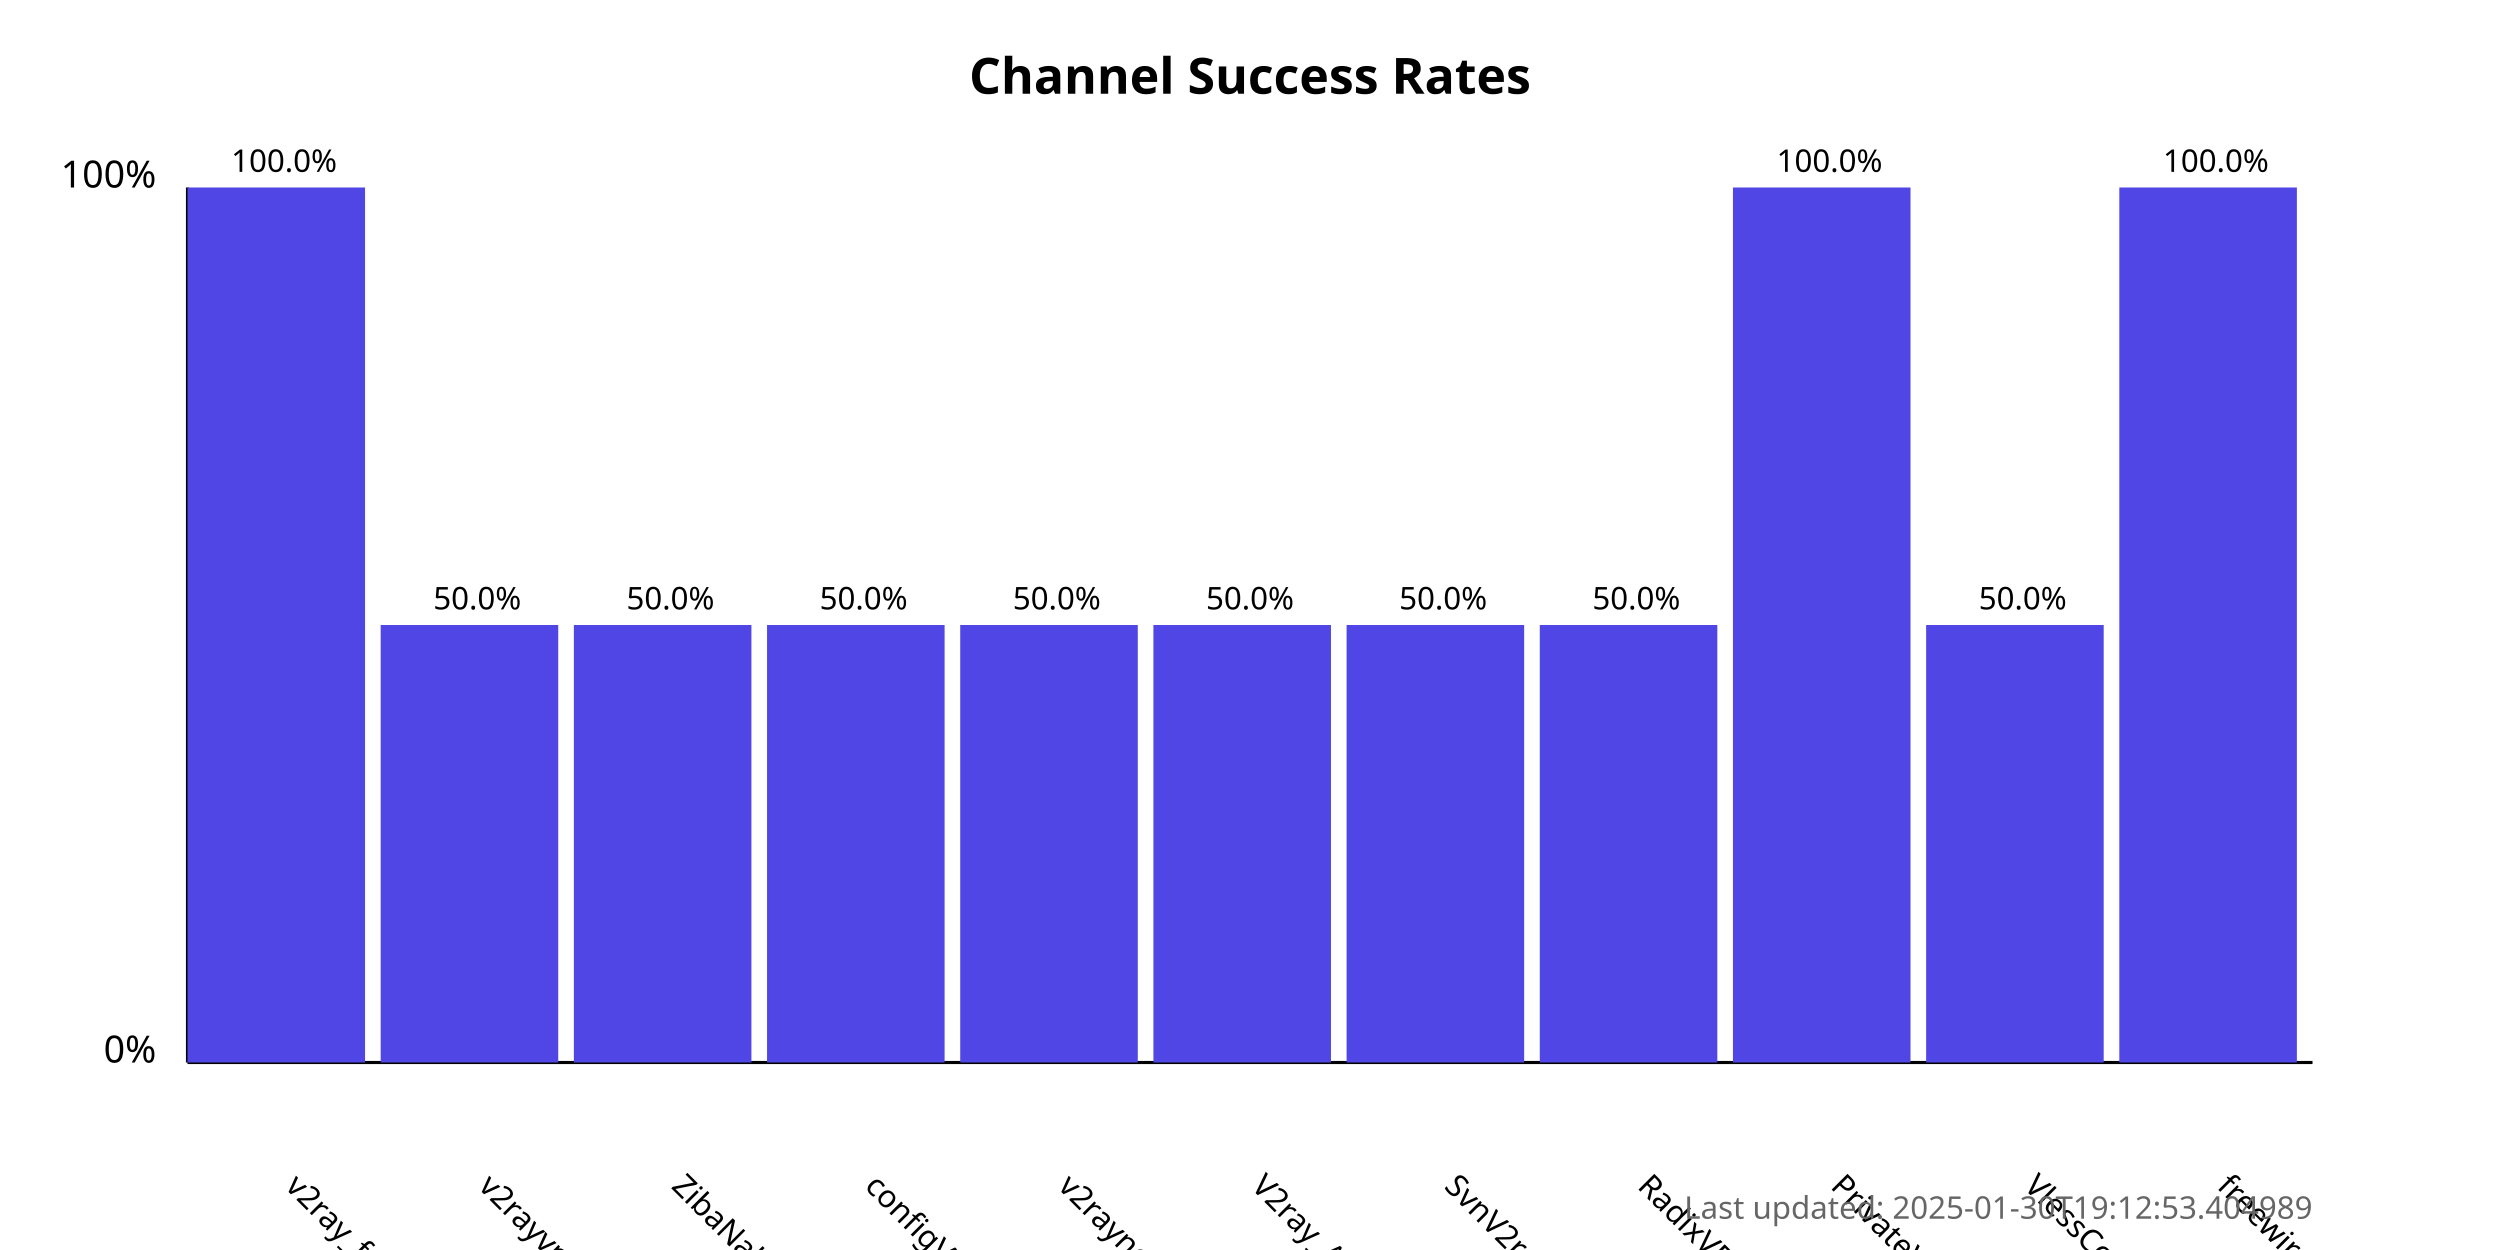
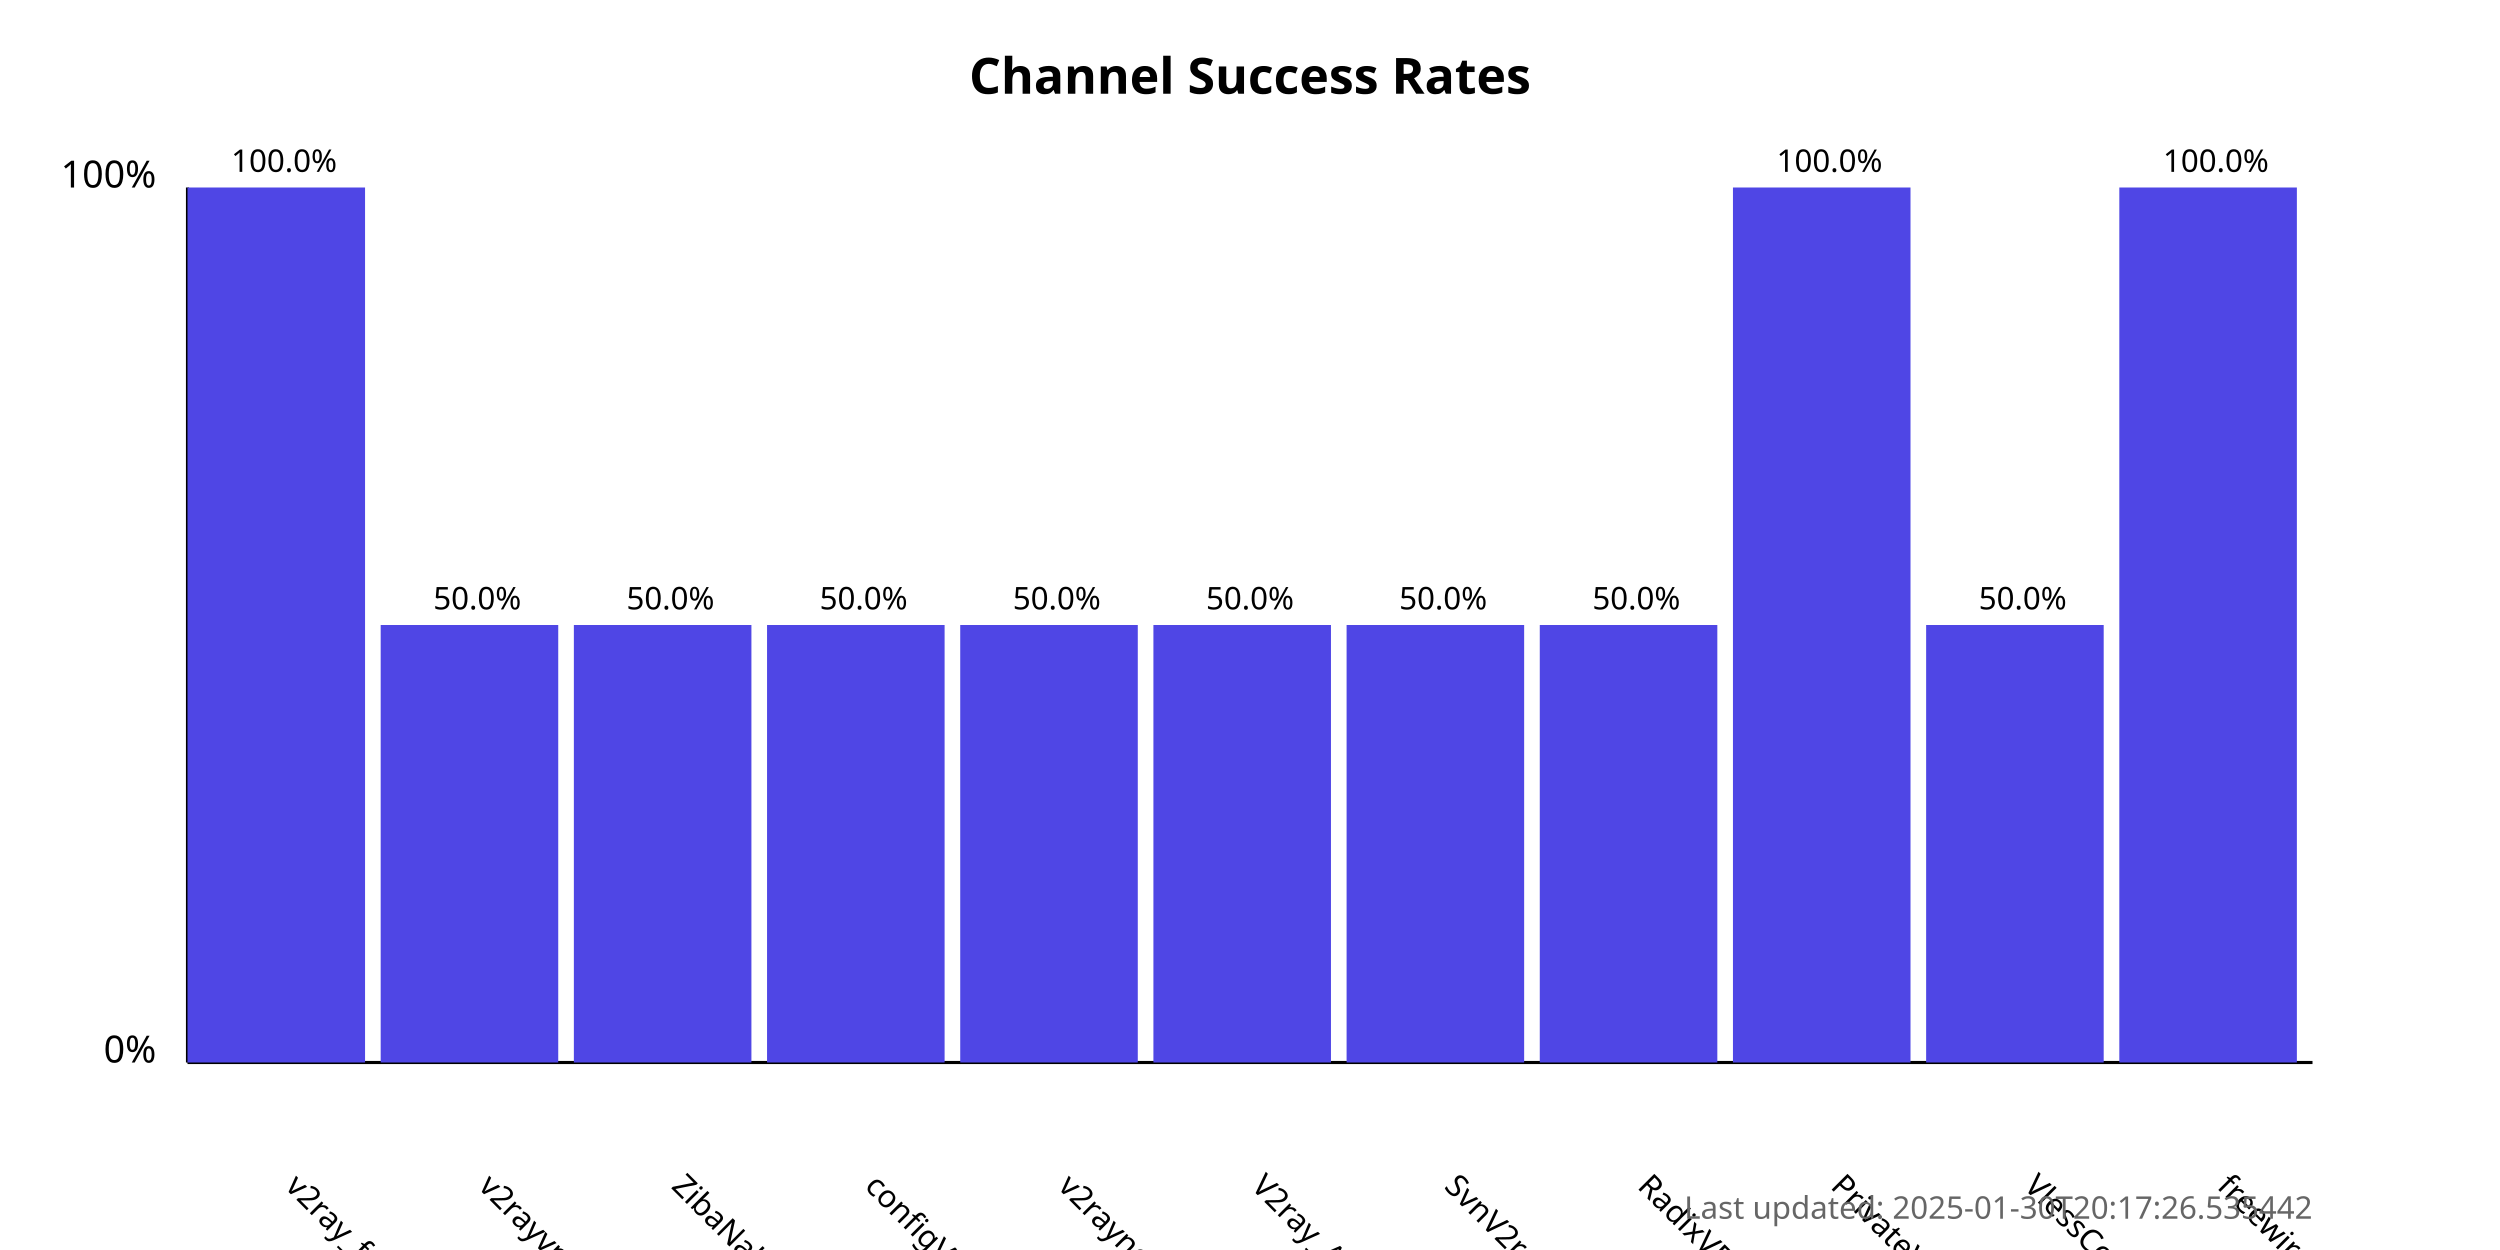
<svg xmlns="http://www.w3.org/2000/svg" width="800" height="400">
  <style>
            .chart-title { font: bold 16px sans-serif; }
            .axis-label { font: 12px sans-serif; }
            .tick-label { font: 10px sans-serif; }
            .bar { fill: #4f46e5; }
            .bar:hover { fill: #6366f1; }
            .timestamp { font: 10px sans-serif; fill: #666; }
        </style>
  <text x="400.0" y="30" text-anchor="middle" class="chart-title">
            Channel Success Rates
        </text>
  <line x1="60" y1="340" x2="60" y2="60" stroke="black" stroke-width="1" />
  <line x1="60" y1="340" x2="740" y2="340" stroke="black" stroke-width="1" />
  <text x="50" y="340" text-anchor="end" class="axis-label">0%</text>
  <text x="50" y="60" text-anchor="end" class="axis-label">100%</text>
  <g>
    <rect x="60" y="60.0" width="56.818" height="280.0" class="bar" />
    <text x="90.909" y="380" transform="rotate(45, 90.90909, 380)" text-anchor="start" class="tick-label">
                v2ray_free_conf
            </text>
    <text x="90.909" y="55.0" text-anchor="middle" class="tick-label">
                100.0%
            </text>
  </g>
  <g>
    <rect x="121.818" y="200.0" width="56.818" height="140.0" class="bar" />
    <text x="152.727" y="380" transform="rotate(45, 152.7273, 380)" text-anchor="start" class="tick-label">
                v2rayvpno
            </text>
    <text x="152.727" y="195.0" text-anchor="middle" class="tick-label">
                50.0%
            </text>
  </g>
  <g>
    <rect x="183.636" y="200.0" width="56.818" height="140.0" class="bar" />
    <text x="214.545" y="380" transform="rotate(45, 214.5455, 380)" text-anchor="start" class="tick-label">
                ZibaNabz
            </text>
    <text x="214.545" y="195.0" text-anchor="middle" class="tick-label">
                50.0%
            </text>
  </g>
  <g>
    <rect x="245.455" y="200.0" width="56.818" height="140.0" class="bar" />
    <text x="276.364" y="380" transform="rotate(45, 276.3636, 380)" text-anchor="start" class="tick-label">
                configV2rayForFree
            </text>
    <text x="276.364" y="195.0" text-anchor="middle" class="tick-label">
                50.0%
            </text>
  </g>
  <g>
    <rect x="307.273" y="200.0" width="56.818" height="140.0" class="bar" />
    <text x="338.182" y="380" transform="rotate(45, 338.1818, 380)" text-anchor="start" class="tick-label">
                v2rayngvpn
            </text>
    <text x="338.182" y="195.0" text-anchor="middle" class="tick-label">
                50.0%
            </text>
  </g>
  <g>
    <rect x="369.091" y="200.0" width="56.818" height="140.0" class="bar" />
    <text x="400.0" y="380" transform="rotate(45, 400.0, 380)" text-anchor="start" class="tick-label">
                V2ray_Alpha
            </text>
    <text x="400.0" y="195.0" text-anchor="middle" class="tick-label">
                50.0%
            </text>
  </g>
  <g>
    <rect x="430.909" y="200.0" width="56.818" height="140.0" class="bar" />
    <text x="461.818" y="380" transform="rotate(45, 461.8182, 380)" text-anchor="start" class="tick-label">
                SvnV2ray
            </text>
    <text x="461.818" y="195.0" text-anchor="middle" class="tick-label">
                50.0%
            </text>
  </g>
  <g>
    <rect x="492.727" y="200.0" width="56.818" height="140.0" class="bar" />
    <text x="523.636" y="380" transform="rotate(45, 523.6364, 380)" text-anchor="start" class="tick-label">
                RadixVPN
            </text>
    <text x="523.636" y="195.0" text-anchor="middle" class="tick-label">
                50.0%
            </text>
  </g>
  <g>
    <rect x="554.545" y="60.0" width="56.818" height="280.0" class="bar" />
    <text x="585.455" y="380" transform="rotate(45, 585.4545, 380)" text-anchor="start" class="tick-label">
                PrivateVPNs
            </text>
    <text x="585.455" y="55.0" text-anchor="middle" class="tick-label">
                100.0%
            </text>
  </g>
  <g>
    <rect x="616.364" y="200.0" width="56.818" height="140.0" class="bar" />
    <text x="647.273" y="380" transform="rotate(45, 647.2727, 380)" text-anchor="start" class="tick-label">
                VlessConfig
            </text>
    <text x="647.273" y="195.0" text-anchor="middle" class="tick-label">
                50.0%
            </text>
  </g>
  <g>
    <rect x="678.182" y="60.0" width="56.818" height="280.0" class="bar" />
    <text x="709.091" y="380" transform="rotate(45, 709.0909, 380)" text-anchor="start" class="tick-label">
                freewireguard
            </text>
    <text x="709.091" y="55.0" text-anchor="middle" class="tick-label">
                100.0%
            </text>
  </g>
  <text x="740" y="390" text-anchor="end" class="timestamp">
-             Last updated: 2025-01-30T19:12:53.404989
+             Last updated: 2025-01-30T20:17:26.535442
        </text>
</svg>
